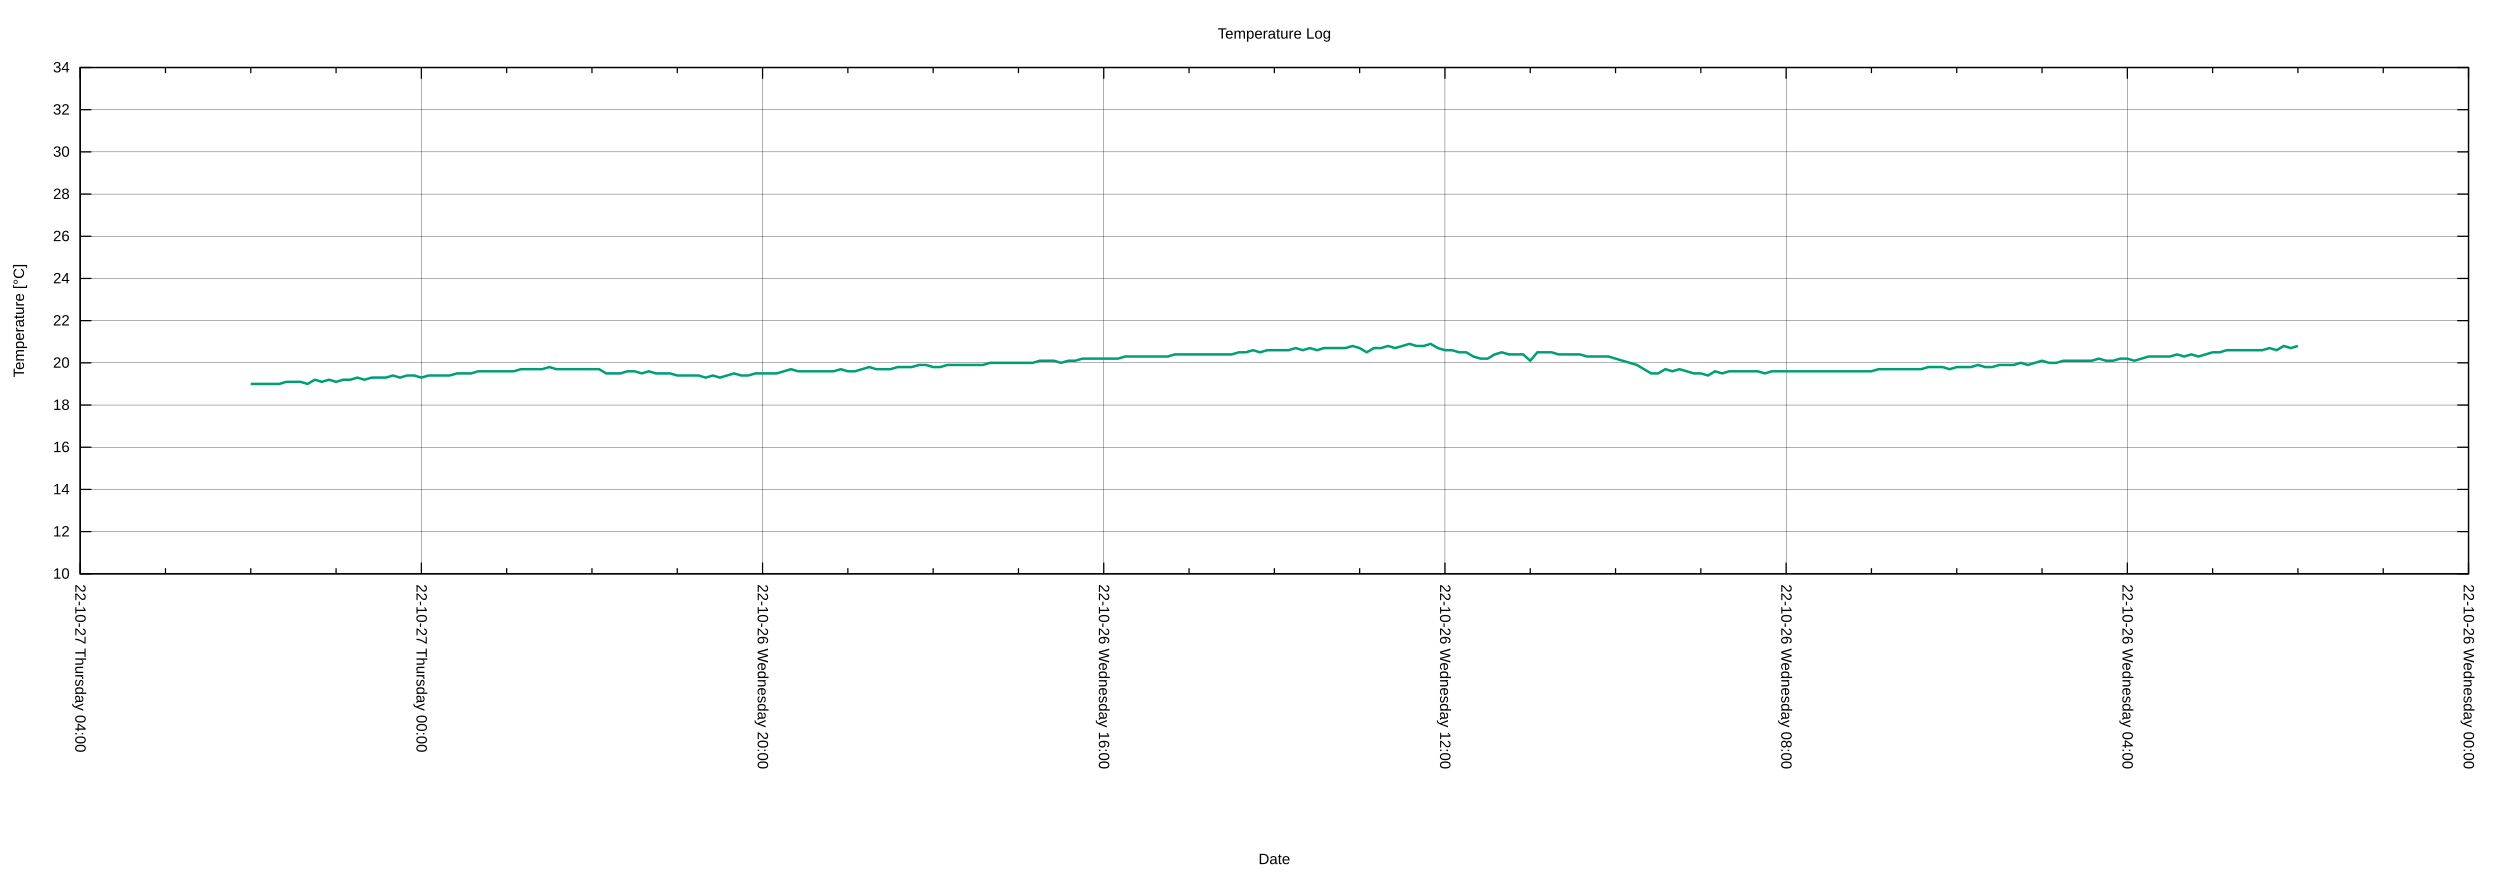
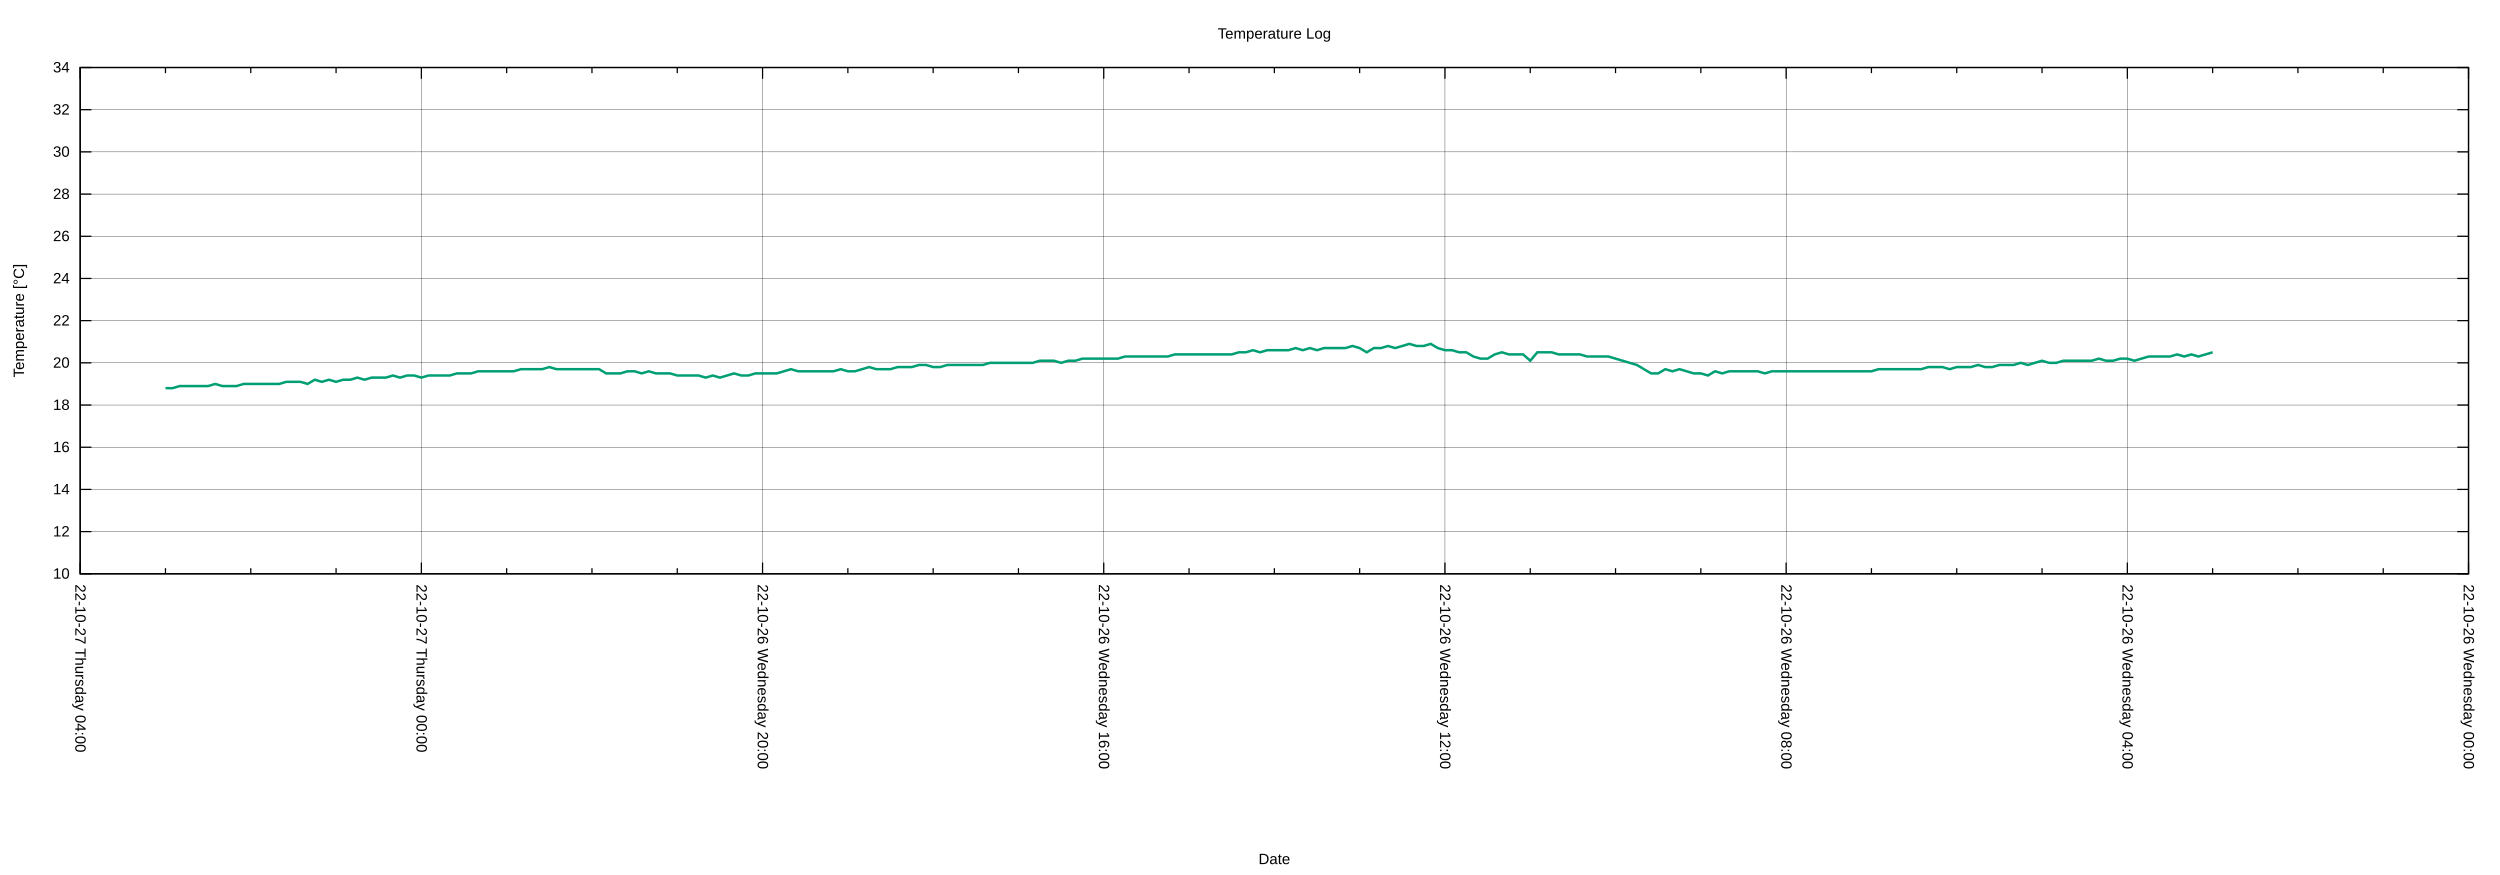
<svg xmlns="http://www.w3.org/2000/svg" xmlns:xlink="http://www.w3.org/1999/xlink" width="2000" height="700" viewBox="0 0 2000 700">
  <g id="gnuplot_canvas">
    <rect x="0" y="0" width="2000" height="700" fill="none" />
    <defs>
      <circle id="gpDot" r="0.5" stroke-width="0.5" stroke="currentColor" />
      <path id="gpPt0" stroke-width="0.222" stroke="currentColor" d="M-1,0 h2 M0,-1 v2" />
      <path id="gpPt1" stroke-width="0.222" stroke="currentColor" d="M-1,-1 L1,1 M1,-1 L-1,1" />
      <path id="gpPt2" stroke-width="0.222" stroke="currentColor" d="M-1,0 L1,0 M0,-1 L0,1 M-1,-1 L1,1 M-1,1 L1,-1" />
      <rect id="gpPt3" stroke-width="0.222" stroke="currentColor" x="-1" y="-1" width="2" height="2" />
      <rect id="gpPt4" stroke-width="0.222" stroke="currentColor" fill="currentColor" x="-1" y="-1" width="2" height="2" />
      <circle id="gpPt5" stroke-width="0.222" stroke="currentColor" cx="0" cy="0" r="1" />
      <use xlink:href="#gpPt5" id="gpPt6" fill="currentColor" stroke="none" />
      <path id="gpPt7" stroke-width="0.222" stroke="currentColor" d="M0,-1.33 L-1.33,0.67 L1.33,0.67 z" />
      <use xlink:href="#gpPt7" id="gpPt8" fill="currentColor" stroke="none" />
      <use xlink:href="#gpPt7" id="gpPt9" stroke="currentColor" transform="rotate(180)" />
      <use xlink:href="#gpPt9" id="gpPt10" fill="currentColor" stroke="none" />
      <use xlink:href="#gpPt3" id="gpPt11" stroke="currentColor" transform="rotate(45)" />
      <use xlink:href="#gpPt11" id="gpPt12" fill="currentColor" stroke="none" />
      <path id="gpPt13" stroke-width="0.222" stroke="currentColor" d="M0,1.330 L1.265,0.411 L0.782,-1.067 L-0.782,-1.076 L-1.265,0.411 z" />
      <use xlink:href="#gpPt13" id="gpPt14" fill="currentColor" stroke="none" />
      <filter id="textbox" filterUnits="objectBoundingBox" x="0" y="0" height="1" width="1">
        <feFlood flood-color="white" flood-opacity="1" result="bgnd" />
        <feComposite in="SourceGraphic" in2="bgnd" operator="atop" />
      </filter>
      <filter id="greybox" filterUnits="objectBoundingBox" x="0" y="0" height="1" width="1">
        <feFlood flood-color="lightgrey" flood-opacity="1" result="grey" />
        <feComposite in="SourceGraphic" in2="grey" operator="atop" />
      </filter>
    </defs>
    <g fill="none" color="white" stroke="currentColor" stroke-width="1.00" stroke-linecap="butt" stroke-linejoin="miter">
</g>
    <g fill="none" color="black" stroke="currentColor" stroke-width="1.00" stroke-linecap="butt" stroke-linejoin="miter">
</g>
    <g fill="none" color="black" stroke="black" stroke-width="0.25" stroke-linecap="butt" stroke-linejoin="miter">
</g>
    <g fill="none" color="black" stroke="currentColor" stroke-width="0.25" stroke-linecap="butt" stroke-linejoin="miter">
      <path stroke="black" class="gridline" d="M64.14,459.04 L1974.82,459.04  " />
    </g>
    <g fill="none" color="black" stroke="black" stroke-width="1.00" stroke-linecap="butt" stroke-linejoin="miter">
</g>
    <g fill="none" color="black" stroke="currentColor" stroke-width="1.00" stroke-linecap="butt" stroke-linejoin="miter">
      <path stroke="black" d="M64.14,459.04 L73.14,459.04 M1974.82,459.04 L1965.82,459.04  " />
      <g transform="translate(55.75,462.94)" stroke="none" fill="black" font-family="Arial" font-size="12.00" text-anchor="end">
        <text>
          <tspan font-family="Arial"> 10</tspan>
        </text>
      </g>
    </g>
    <g fill="none" color="black" stroke="currentColor" stroke-width="1.00" stroke-linecap="butt" stroke-linejoin="miter">
</g>
    <g fill="none" color="black" stroke="black" stroke-width="0.25" stroke-linecap="butt" stroke-linejoin="miter">
</g>
    <g fill="none" color="black" stroke="currentColor" stroke-width="0.25" stroke-linecap="butt" stroke-linejoin="miter">
      <path stroke="black" class="gridline" d="M64.14,425.29 L1974.82,425.29  " />
    </g>
    <g fill="none" color="black" stroke="black" stroke-width="1.00" stroke-linecap="butt" stroke-linejoin="miter">
</g>
    <g fill="none" color="black" stroke="currentColor" stroke-width="1.00" stroke-linecap="butt" stroke-linejoin="miter">
      <path stroke="black" d="M64.14,425.29 L73.14,425.29 M1974.82,425.29 L1965.82,425.29  " />
      <g transform="translate(55.75,429.19)" stroke="none" fill="black" font-family="Arial" font-size="12.00" text-anchor="end">
        <text>
          <tspan font-family="Arial"> 12</tspan>
        </text>
      </g>
    </g>
    <g fill="none" color="black" stroke="currentColor" stroke-width="1.00" stroke-linecap="butt" stroke-linejoin="miter">
</g>
    <g fill="none" color="black" stroke="black" stroke-width="0.25" stroke-linecap="butt" stroke-linejoin="miter">
</g>
    <g fill="none" color="black" stroke="currentColor" stroke-width="0.25" stroke-linecap="butt" stroke-linejoin="miter">
      <path stroke="black" class="gridline" d="M64.14,391.53 L1974.82,391.53  " />
    </g>
    <g fill="none" color="black" stroke="black" stroke-width="1.00" stroke-linecap="butt" stroke-linejoin="miter">
</g>
    <g fill="none" color="black" stroke="currentColor" stroke-width="1.00" stroke-linecap="butt" stroke-linejoin="miter">
      <path stroke="black" d="M64.14,391.53 L73.14,391.53 M1974.82,391.53 L1965.82,391.53  " />
      <g transform="translate(55.75,395.43)" stroke="none" fill="black" font-family="Arial" font-size="12.00" text-anchor="end">
        <text>
          <tspan font-family="Arial"> 14</tspan>
        </text>
      </g>
    </g>
    <g fill="none" color="black" stroke="currentColor" stroke-width="1.00" stroke-linecap="butt" stroke-linejoin="miter">
</g>
    <g fill="none" color="black" stroke="black" stroke-width="0.25" stroke-linecap="butt" stroke-linejoin="miter">
</g>
    <g fill="none" color="black" stroke="currentColor" stroke-width="0.25" stroke-linecap="butt" stroke-linejoin="miter">
      <path stroke="black" class="gridline" d="M64.14,357.78 L1974.82,357.78  " />
    </g>
    <g fill="none" color="black" stroke="black" stroke-width="1.00" stroke-linecap="butt" stroke-linejoin="miter">
</g>
    <g fill="none" color="black" stroke="currentColor" stroke-width="1.00" stroke-linecap="butt" stroke-linejoin="miter">
      <path stroke="black" d="M64.14,357.78 L73.14,357.78 M1974.82,357.78 L1965.82,357.78  " />
      <g transform="translate(55.75,361.68)" stroke="none" fill="black" font-family="Arial" font-size="12.00" text-anchor="end">
        <text>
          <tspan font-family="Arial"> 16</tspan>
        </text>
      </g>
    </g>
    <g fill="none" color="black" stroke="currentColor" stroke-width="1.00" stroke-linecap="butt" stroke-linejoin="miter">
</g>
    <g fill="none" color="black" stroke="black" stroke-width="0.25" stroke-linecap="butt" stroke-linejoin="miter">
</g>
    <g fill="none" color="black" stroke="currentColor" stroke-width="0.25" stroke-linecap="butt" stroke-linejoin="miter">
      <path stroke="black" class="gridline" d="M64.14,324.03 L1974.82,324.03  " />
    </g>
    <g fill="none" color="black" stroke="black" stroke-width="1.00" stroke-linecap="butt" stroke-linejoin="miter">
</g>
    <g fill="none" color="black" stroke="currentColor" stroke-width="1.00" stroke-linecap="butt" stroke-linejoin="miter">
      <path stroke="black" d="M64.14,324.03 L73.14,324.03 M1974.82,324.03 L1965.82,324.03  " />
      <g transform="translate(55.75,327.93)" stroke="none" fill="black" font-family="Arial" font-size="12.00" text-anchor="end">
        <text>
          <tspan font-family="Arial"> 18</tspan>
        </text>
      </g>
    </g>
    <g fill="none" color="black" stroke="currentColor" stroke-width="1.00" stroke-linecap="butt" stroke-linejoin="miter">
</g>
    <g fill="none" color="black" stroke="black" stroke-width="0.25" stroke-linecap="butt" stroke-linejoin="miter">
</g>
    <g fill="none" color="black" stroke="currentColor" stroke-width="0.25" stroke-linecap="butt" stroke-linejoin="miter">
      <path stroke="black" class="gridline" d="M64.14,290.28 L1974.82,290.28  " />
    </g>
    <g fill="none" color="black" stroke="black" stroke-width="1.00" stroke-linecap="butt" stroke-linejoin="miter">
</g>
    <g fill="none" color="black" stroke="currentColor" stroke-width="1.00" stroke-linecap="butt" stroke-linejoin="miter">
      <path stroke="black" d="M64.14,290.28 L73.14,290.28 M1974.82,290.28 L1965.82,290.28  " />
      <g transform="translate(55.75,294.18)" stroke="none" fill="black" font-family="Arial" font-size="12.00" text-anchor="end">
        <text>
          <tspan font-family="Arial"> 20</tspan>
        </text>
      </g>
    </g>
    <g fill="none" color="black" stroke="currentColor" stroke-width="1.00" stroke-linecap="butt" stroke-linejoin="miter">
</g>
    <g fill="none" color="black" stroke="black" stroke-width="0.25" stroke-linecap="butt" stroke-linejoin="miter">
</g>
    <g fill="none" color="black" stroke="currentColor" stroke-width="0.25" stroke-linecap="butt" stroke-linejoin="miter">
      <path stroke="black" class="gridline" d="M64.14,256.52 L1974.82,256.52  " />
    </g>
    <g fill="none" color="black" stroke="black" stroke-width="1.00" stroke-linecap="butt" stroke-linejoin="miter">
</g>
    <g fill="none" color="black" stroke="currentColor" stroke-width="1.00" stroke-linecap="butt" stroke-linejoin="miter">
      <path stroke="black" d="M64.14,256.52 L73.14,256.52 M1974.82,256.52 L1965.82,256.52  " />
      <g transform="translate(55.75,260.42)" stroke="none" fill="black" font-family="Arial" font-size="12.00" text-anchor="end">
        <text>
          <tspan font-family="Arial"> 22</tspan>
        </text>
      </g>
    </g>
    <g fill="none" color="black" stroke="currentColor" stroke-width="1.00" stroke-linecap="butt" stroke-linejoin="miter">
</g>
    <g fill="none" color="black" stroke="black" stroke-width="0.25" stroke-linecap="butt" stroke-linejoin="miter">
</g>
    <g fill="none" color="black" stroke="currentColor" stroke-width="0.25" stroke-linecap="butt" stroke-linejoin="miter">
      <path stroke="black" class="gridline" d="M64.14,222.77 L1974.82,222.77  " />
    </g>
    <g fill="none" color="black" stroke="black" stroke-width="1.00" stroke-linecap="butt" stroke-linejoin="miter">
</g>
    <g fill="none" color="black" stroke="currentColor" stroke-width="1.00" stroke-linecap="butt" stroke-linejoin="miter">
      <path stroke="black" d="M64.14,222.77 L73.14,222.77 M1974.82,222.77 L1965.82,222.77  " />
      <g transform="translate(55.75,226.67)" stroke="none" fill="black" font-family="Arial" font-size="12.00" text-anchor="end">
        <text>
          <tspan font-family="Arial"> 24</tspan>
        </text>
      </g>
    </g>
    <g fill="none" color="black" stroke="currentColor" stroke-width="1.00" stroke-linecap="butt" stroke-linejoin="miter">
</g>
    <g fill="none" color="black" stroke="black" stroke-width="0.25" stroke-linecap="butt" stroke-linejoin="miter">
</g>
    <g fill="none" color="black" stroke="currentColor" stroke-width="0.25" stroke-linecap="butt" stroke-linejoin="miter">
      <path stroke="black" class="gridline" d="M64.14,189.02 L1974.82,189.02  " />
    </g>
    <g fill="none" color="black" stroke="black" stroke-width="1.00" stroke-linecap="butt" stroke-linejoin="miter">
</g>
    <g fill="none" color="black" stroke="currentColor" stroke-width="1.00" stroke-linecap="butt" stroke-linejoin="miter">
      <path stroke="black" d="M64.14,189.02 L73.14,189.02 M1974.82,189.02 L1965.82,189.02  " />
      <g transform="translate(55.75,192.92)" stroke="none" fill="black" font-family="Arial" font-size="12.00" text-anchor="end">
        <text>
          <tspan font-family="Arial"> 26</tspan>
        </text>
      </g>
    </g>
    <g fill="none" color="black" stroke="currentColor" stroke-width="1.00" stroke-linecap="butt" stroke-linejoin="miter">
</g>
    <g fill="none" color="black" stroke="black" stroke-width="0.25" stroke-linecap="butt" stroke-linejoin="miter">
</g>
    <g fill="none" color="black" stroke="currentColor" stroke-width="0.25" stroke-linecap="butt" stroke-linejoin="miter">
      <path stroke="black" class="gridline" d="M64.14,155.27 L1974.82,155.27  " />
    </g>
    <g fill="none" color="black" stroke="black" stroke-width="1.00" stroke-linecap="butt" stroke-linejoin="miter">
</g>
    <g fill="none" color="black" stroke="currentColor" stroke-width="1.00" stroke-linecap="butt" stroke-linejoin="miter">
      <path stroke="black" d="M64.14,155.27 L73.14,155.27 M1974.82,155.27 L1965.82,155.27  " />
      <g transform="translate(55.75,159.17)" stroke="none" fill="black" font-family="Arial" font-size="12.00" text-anchor="end">
        <text>
          <tspan font-family="Arial"> 28</tspan>
        </text>
      </g>
    </g>
    <g fill="none" color="black" stroke="currentColor" stroke-width="1.00" stroke-linecap="butt" stroke-linejoin="miter">
</g>
    <g fill="none" color="black" stroke="black" stroke-width="0.25" stroke-linecap="butt" stroke-linejoin="miter">
</g>
    <g fill="none" color="black" stroke="currentColor" stroke-width="0.25" stroke-linecap="butt" stroke-linejoin="miter">
      <path stroke="black" class="gridline" d="M64.14,121.51 L1974.82,121.51  " />
    </g>
    <g fill="none" color="black" stroke="black" stroke-width="1.00" stroke-linecap="butt" stroke-linejoin="miter">
</g>
    <g fill="none" color="black" stroke="currentColor" stroke-width="1.00" stroke-linecap="butt" stroke-linejoin="miter">
      <path stroke="black" d="M64.14,121.51 L73.14,121.51 M1974.82,121.51 L1965.82,121.51  " />
      <g transform="translate(55.75,125.41)" stroke="none" fill="black" font-family="Arial" font-size="12.00" text-anchor="end">
        <text>
          <tspan font-family="Arial"> 30</tspan>
        </text>
      </g>
    </g>
    <g fill="none" color="black" stroke="currentColor" stroke-width="1.00" stroke-linecap="butt" stroke-linejoin="miter">
</g>
    <g fill="none" color="black" stroke="black" stroke-width="0.25" stroke-linecap="butt" stroke-linejoin="miter">
</g>
    <g fill="none" color="black" stroke="currentColor" stroke-width="0.25" stroke-linecap="butt" stroke-linejoin="miter">
      <path stroke="black" class="gridline" d="M64.14,87.76 L1974.82,87.76  " />
    </g>
    <g fill="none" color="black" stroke="black" stroke-width="1.00" stroke-linecap="butt" stroke-linejoin="miter">
</g>
    <g fill="none" color="black" stroke="currentColor" stroke-width="1.00" stroke-linecap="butt" stroke-linejoin="miter">
      <path stroke="black" d="M64.14,87.76 L73.14,87.76 M1974.82,87.76 L1965.82,87.76  " />
      <g transform="translate(55.75,91.66)" stroke="none" fill="black" font-family="Arial" font-size="12.00" text-anchor="end">
        <text>
          <tspan font-family="Arial"> 32</tspan>
        </text>
      </g>
    </g>
    <g fill="none" color="black" stroke="currentColor" stroke-width="1.00" stroke-linecap="butt" stroke-linejoin="miter">
</g>
    <g fill="none" color="black" stroke="black" stroke-width="0.25" stroke-linecap="butt" stroke-linejoin="miter">
</g>
    <g fill="none" color="black" stroke="currentColor" stroke-width="0.25" stroke-linecap="butt" stroke-linejoin="miter">
      <path stroke="black" class="gridline" d="M64.14,54.01 L1974.82,54.01  " />
    </g>
    <g fill="none" color="black" stroke="black" stroke-width="1.00" stroke-linecap="butt" stroke-linejoin="miter">
</g>
    <g fill="none" color="black" stroke="currentColor" stroke-width="1.00" stroke-linecap="butt" stroke-linejoin="miter">
      <path stroke="black" d="M64.14,54.01 L73.14,54.01 M1974.82,54.01 L1965.82,54.01  " />
      <g transform="translate(55.75,57.91)" stroke="none" fill="black" font-family="Arial" font-size="12.00" text-anchor="end">
        <text>
          <tspan font-family="Arial"> 34</tspan>
        </text>
      </g>
    </g>
    <g fill="none" color="black" stroke="currentColor" stroke-width="1.00" stroke-linecap="butt" stroke-linejoin="miter">
</g>
    <g fill="none" color="black" stroke="black" stroke-width="0.25" stroke-linecap="butt" stroke-linejoin="miter">
</g>
    <g fill="none" color="black" stroke="currentColor" stroke-width="0.25" stroke-linecap="butt" stroke-linejoin="miter">
      <path stroke="black" class="gridline" d="M1974.82,459.04 L1974.82,54.01  " />
    </g>
    <g fill="none" color="black" stroke="black" stroke-width="1.00" stroke-linecap="butt" stroke-linejoin="miter">
</g>
    <g fill="none" color="black" stroke="currentColor" stroke-width="1.00" stroke-linecap="butt" stroke-linejoin="miter">
      <path stroke="black" d="M1974.82,459.04 L1974.82,450.04 M1974.82,54.01 L1974.82,63.01  " />
      <g transform="translate(1970.92,467.43) rotate(90)" stroke="none" fill="black" font-family="Arial" font-size="12.00" text-anchor="start">
        <text>
          <tspan font-family="Arial">22-10-26 Wednesday 00:00</tspan>
        </text>
      </g>
    </g>
    <g fill="none" color="black" stroke="currentColor" stroke-width="1.00" stroke-linecap="butt" stroke-linejoin="miter">
      <path stroke="black" d="M1906.58,459.04 L1906.58,454.54 M1906.58,54.01 L1906.58,58.51 M1838.34,459.04 L1838.34,454.54 M1838.34,54.01 L1838.34,58.51   M1770.10,459.04 L1770.10,454.54 M1770.10,54.01 L1770.10,58.51  " />
    </g>
    <g fill="none" color="black" stroke="black" stroke-width="0.25" stroke-linecap="butt" stroke-linejoin="miter">
</g>
    <g fill="none" color="black" stroke="currentColor" stroke-width="0.25" stroke-linecap="butt" stroke-linejoin="miter">
      <path stroke="black" class="gridline" d="M1701.87,459.04 L1701.87,54.01  " />
    </g>
    <g fill="none" color="black" stroke="black" stroke-width="1.00" stroke-linecap="butt" stroke-linejoin="miter">
</g>
    <g fill="none" color="black" stroke="currentColor" stroke-width="1.00" stroke-linecap="butt" stroke-linejoin="miter">
      <path stroke="black" d="M1701.87,459.04 L1701.87,450.04 M1701.87,54.01 L1701.87,63.01  " />
      <g transform="translate(1697.97,467.43) rotate(90)" stroke="none" fill="black" font-family="Arial" font-size="12.00" text-anchor="start">
        <text>
          <tspan font-family="Arial">22-10-26 Wednesday 04:00</tspan>
        </text>
      </g>
    </g>
    <g fill="none" color="black" stroke="currentColor" stroke-width="1.00" stroke-linecap="butt" stroke-linejoin="miter">
      <path stroke="black" d="M1633.63,459.04 L1633.63,454.54 M1633.63,54.01 L1633.63,58.51 M1565.39,459.04 L1565.39,454.54 M1565.39,54.01 L1565.39,58.51   M1497.15,459.04 L1497.15,454.54 M1497.15,54.01 L1497.15,58.51  " />
    </g>
    <g fill="none" color="black" stroke="black" stroke-width="0.25" stroke-linecap="butt" stroke-linejoin="miter">
</g>
    <g fill="none" color="black" stroke="currentColor" stroke-width="0.25" stroke-linecap="butt" stroke-linejoin="miter">
      <path stroke="black" class="gridline" d="M1428.91,459.04 L1428.91,54.01  " />
    </g>
    <g fill="none" color="black" stroke="black" stroke-width="1.00" stroke-linecap="butt" stroke-linejoin="miter">
</g>
    <g fill="none" color="black" stroke="currentColor" stroke-width="1.00" stroke-linecap="butt" stroke-linejoin="miter">
      <path stroke="black" d="M1428.91,459.04 L1428.91,450.04 M1428.91,54.01 L1428.91,63.01  " />
      <g transform="translate(1425.01,467.43) rotate(90)" stroke="none" fill="black" font-family="Arial" font-size="12.00" text-anchor="start">
        <text>
          <tspan font-family="Arial">22-10-26 Wednesday 08:00</tspan>
        </text>
      </g>
    </g>
    <g fill="none" color="black" stroke="currentColor" stroke-width="1.00" stroke-linecap="butt" stroke-linejoin="miter">
      <path stroke="black" d="M1360.67,459.04 L1360.67,454.54 M1360.67,54.01 L1360.67,58.51 M1292.43,459.04 L1292.43,454.54 M1292.43,54.01 L1292.43,58.51   M1224.20,459.04 L1224.20,454.54 M1224.20,54.01 L1224.20,58.51  " />
    </g>
    <g fill="none" color="black" stroke="black" stroke-width="0.25" stroke-linecap="butt" stroke-linejoin="miter">
</g>
    <g fill="none" color="black" stroke="currentColor" stroke-width="0.25" stroke-linecap="butt" stroke-linejoin="miter">
      <path stroke="black" class="gridline" d="M1155.96,459.04 L1155.96,54.01  " />
    </g>
    <g fill="none" color="black" stroke="black" stroke-width="1.00" stroke-linecap="butt" stroke-linejoin="miter">
</g>
    <g fill="none" color="black" stroke="currentColor" stroke-width="1.00" stroke-linecap="butt" stroke-linejoin="miter">
      <path stroke="black" d="M1155.96,459.04 L1155.96,450.04 M1155.96,54.01 L1155.96,63.01  " />
      <g transform="translate(1152.06,467.43) rotate(90)" stroke="none" fill="black" font-family="Arial" font-size="12.00" text-anchor="start">
        <text>
          <tspan font-family="Arial">22-10-26 Wednesday 12:00</tspan>
        </text>
      </g>
    </g>
    <g fill="none" color="black" stroke="currentColor" stroke-width="1.00" stroke-linecap="butt" stroke-linejoin="miter">
      <path stroke="black" d="M1087.72,459.04 L1087.72,454.54 M1087.72,54.01 L1087.72,58.51 M1019.48,459.04 L1019.48,454.54 M1019.48,54.01 L1019.48,58.51   M951.24,459.04 L951.24,454.54 M951.24,54.01 L951.24,58.51  " />
    </g>
    <g fill="none" color="black" stroke="black" stroke-width="0.25" stroke-linecap="butt" stroke-linejoin="miter">
</g>
    <g fill="none" color="black" stroke="currentColor" stroke-width="0.25" stroke-linecap="butt" stroke-linejoin="miter">
      <path stroke="black" class="gridline" d="M883.00,459.04 L883.00,54.01  " />
    </g>
    <g fill="none" color="black" stroke="black" stroke-width="1.00" stroke-linecap="butt" stroke-linejoin="miter">
</g>
    <g fill="none" color="black" stroke="currentColor" stroke-width="1.00" stroke-linecap="butt" stroke-linejoin="miter">
      <path stroke="black" d="M883.00,459.04 L883.00,450.04 M883.00,54.01 L883.00,63.01  " />
      <g transform="translate(879.10,467.43) rotate(90)" stroke="none" fill="black" font-family="Arial" font-size="12.00" text-anchor="start">
        <text>
          <tspan font-family="Arial">22-10-26 Wednesday 16:00</tspan>
        </text>
      </g>
    </g>
    <g fill="none" color="black" stroke="currentColor" stroke-width="1.00" stroke-linecap="butt" stroke-linejoin="miter">
      <path stroke="black" d="M814.76,459.04 L814.76,454.54 M814.76,54.01 L814.76,58.51 M746.53,459.04 L746.53,454.54 M746.53,54.01 L746.53,58.51   M678.29,459.04 L678.29,454.54 M678.29,54.01 L678.29,58.51  " />
    </g>
    <g fill="none" color="black" stroke="black" stroke-width="0.25" stroke-linecap="butt" stroke-linejoin="miter">
</g>
    <g fill="none" color="black" stroke="currentColor" stroke-width="0.25" stroke-linecap="butt" stroke-linejoin="miter">
      <path stroke="black" class="gridline" d="M610.05,459.04 L610.05,54.01  " />
    </g>
    <g fill="none" color="black" stroke="black" stroke-width="1.00" stroke-linecap="butt" stroke-linejoin="miter">
</g>
    <g fill="none" color="black" stroke="currentColor" stroke-width="1.00" stroke-linecap="butt" stroke-linejoin="miter">
      <path stroke="black" d="M610.05,459.04 L610.05,450.04 M610.05,54.01 L610.05,63.01  " />
      <g transform="translate(606.15,467.43) rotate(90)" stroke="none" fill="black" font-family="Arial" font-size="12.00" text-anchor="start">
        <text>
          <tspan font-family="Arial">22-10-26 Wednesday 20:00</tspan>
        </text>
      </g>
    </g>
    <g fill="none" color="black" stroke="currentColor" stroke-width="1.00" stroke-linecap="butt" stroke-linejoin="miter">
      <path stroke="black" d="M541.81,459.04 L541.81,454.54 M541.81,54.01 L541.81,58.51 M473.57,459.04 L473.57,454.54 M473.57,54.01 L473.57,58.51   M405.33,459.04 L405.33,454.54 M405.33,54.01 L405.33,58.51  " />
    </g>
    <g fill="none" color="black" stroke="black" stroke-width="0.25" stroke-linecap="butt" stroke-linejoin="miter">
</g>
    <g fill="none" color="black" stroke="currentColor" stroke-width="0.25" stroke-linecap="butt" stroke-linejoin="miter">
      <path stroke="black" class="gridline" d="M337.09,459.04 L337.09,54.01  " />
    </g>
    <g fill="none" color="black" stroke="black" stroke-width="1.00" stroke-linecap="butt" stroke-linejoin="miter">
</g>
    <g fill="none" color="black" stroke="currentColor" stroke-width="1.00" stroke-linecap="butt" stroke-linejoin="miter">
      <path stroke="black" d="M337.09,459.04 L337.09,450.04 M337.09,54.01 L337.09,63.01  " />
      <g transform="translate(333.19,467.43) rotate(90)" stroke="none" fill="black" font-family="Arial" font-size="12.00" text-anchor="start">
        <text>
          <tspan font-family="Arial">22-10-27 Thursday 00:00</tspan>
        </text>
      </g>
    </g>
    <g fill="none" color="black" stroke="currentColor" stroke-width="1.00" stroke-linecap="butt" stroke-linejoin="miter">
      <path stroke="black" d="M268.86,459.04 L268.86,454.54 M268.86,54.01 L268.86,58.51 M200.62,459.04 L200.62,454.54 M200.62,54.01 L200.62,58.51   M132.38,459.04 L132.38,454.54 M132.38,54.01 L132.38,58.51  " />
    </g>
    <g fill="none" color="black" stroke="black" stroke-width="0.25" stroke-linecap="butt" stroke-linejoin="miter">
</g>
    <g fill="none" color="black" stroke="currentColor" stroke-width="0.25" stroke-linecap="butt" stroke-linejoin="miter">
      <path stroke="black" class="gridline" d="M64.14,459.04 L64.14,54.01  " />
    </g>
    <g fill="none" color="black" stroke="black" stroke-width="1.00" stroke-linecap="butt" stroke-linejoin="miter">
</g>
    <g fill="none" color="black" stroke="currentColor" stroke-width="1.00" stroke-linecap="butt" stroke-linejoin="miter">
      <path stroke="black" d="M64.14,459.04 L64.14,450.04 M64.14,54.01 L64.14,63.01  " />
      <g transform="translate(60.24,467.43) rotate(90)" stroke="none" fill="black" font-family="Arial" font-size="12.00" text-anchor="start">
        <text>
          <tspan font-family="Arial">22-10-27 Thursday 04:00</tspan>
        </text>
      </g>
    </g>
    <g fill="none" color="black" stroke="currentColor" stroke-width="1.00" stroke-linecap="butt" stroke-linejoin="miter">
</g>
    <g fill="none" color="black" stroke="currentColor" stroke-width="1.00" stroke-linecap="butt" stroke-linejoin="miter">
      <path stroke="black" d="M64.14,54.01 L64.14,459.04 L1974.82,459.04 L1974.82,54.01 L64.14,54.01 Z  " />
    </g>
    <g fill="none" color="black" stroke="currentColor" stroke-width="1.00" stroke-linecap="butt" stroke-linejoin="miter">
      <g transform="translate(19.18,256.53) rotate(270)" stroke="none" fill="black" font-family="Arial" font-size="12.00" text-anchor="middle">
        <text>
          <tspan font-family="Arial">Temperature [°C]</tspan>
        </text>
      </g>
    </g>
    <g fill="none" color="black" stroke="currentColor" stroke-width="1.00" stroke-linecap="butt" stroke-linejoin="miter">
      <g transform="translate(1019.48,691.30)" stroke="none" fill="black" font-family="Arial" font-size="12.00" text-anchor="middle">
        <text>
          <tspan font-family="Arial">Date</tspan>
        </text>
      </g>
    </g>
    <g fill="none" color="black" stroke="currentColor" stroke-width="1.00" stroke-linecap="butt" stroke-linejoin="miter">
</g>
    <g id="gnuplot_plot_1">
      <g fill="none" color="white" stroke="currentColor" stroke-width="2.00" stroke-linecap="butt" stroke-linejoin="miter">
</g>
      <g fill="none" color="black" stroke="currentColor" stroke-width="2.00" stroke-linecap="butt" stroke-linejoin="miter">
-         <path stroke="rgb(  0, 158, 115)" d="M200.62,307.15 L206.30,307.15 L211.99,307.15 L217.68,307.15 L223.36,307.15 L229.05,305.47 L234.74,305.47 L240.42,305.47   L246.11,307.15 L251.80,303.78 L257.48,305.47 L263.17,303.78 L268.86,305.47 L274.54,303.78 L280.23,303.78 L285.92,302.09   L291.60,303.78 L297.29,302.09 L302.98,302.09 L308.66,302.09 L314.35,300.40 L320.03,302.09 L325.72,300.40 L331.41,300.40   L337.09,302.09 L342.78,300.40 L348.47,300.40 L354.15,300.40 L359.84,300.40 L365.53,298.72 L371.21,298.72 L376.90,298.72   L382.59,297.03 L388.27,297.03 L393.96,297.03 L399.65,297.03 L405.33,297.03 L411.02,297.03 L416.71,295.34 L422.39,295.34   L428.08,295.34 L433.77,295.34 L439.45,293.65 L445.14,295.34 L450.83,295.34 L456.51,295.34 L462.20,295.34 L467.88,295.34   L473.57,295.34 L479.26,295.34 L484.94,298.72 L490.63,298.72 L496.32,298.72 L502.00,297.03 L507.69,297.03 L513.38,298.72   L519.06,297.03 L524.75,298.72 L530.44,298.72 L536.12,298.72 L541.81,300.40 L547.50,300.40 L553.18,300.40 L558.87,300.40   L564.56,302.09 L570.24,300.40 L575.93,302.09 L581.62,300.40 L587.30,298.72 L592.99,300.40 L598.68,300.40 L604.36,298.72   L610.05,298.72 L615.74,298.72 L621.42,298.72 L627.11,297.03 L632.79,295.34 L638.48,297.03 L644.17,297.03 L649.85,297.03   L655.54,297.03 L661.23,297.03 L666.91,297.03 L672.60,295.34 L678.29,297.03 L683.97,297.03 L689.66,295.34 L695.35,293.65   L701.03,295.34 L706.72,295.34 L712.41,295.34 L718.09,293.65 L723.78,293.65 L729.47,293.65 L735.15,291.97 L740.84,291.97   L746.53,293.65 L752.21,293.65 L757.90,291.97 L763.59,291.97 L769.27,291.97 L774.96,291.97 L780.65,291.97 L786.33,291.97   L792.02,290.28 L797.70,290.28 L803.39,290.28 L809.08,290.28 L814.76,290.28 L820.45,290.28 L826.14,290.28 L831.82,288.59   L837.51,288.59 L843.20,288.59 L848.88,290.28 L854.57,288.59 L860.26,288.59 L865.94,286.90 L871.63,286.90 L877.32,286.90   L883.00,286.90 L888.69,286.90 L894.38,286.90 L900.06,285.21 L905.75,285.21 L911.44,285.21 L917.12,285.21 L922.81,285.21   L928.50,285.21 L934.18,285.21 L939.87,283.53 L945.55,283.53 L951.24,283.53 L956.93,283.53 L962.61,283.53 L968.30,283.53   L973.99,283.53 L979.67,283.53 L985.36,283.53 L991.05,281.84 L996.73,281.84 L1002.42,280.15 L1008.11,281.84 L1013.79,280.15   L1019.48,280.15 L1025.17,280.15 L1030.85,280.15 L1036.54,278.46 L1042.23,280.15 L1047.91,278.46 L1053.60,280.15 L1059.29,278.46   L1064.97,278.46 L1070.66,278.46 L1076.35,278.46 L1082.03,276.78 L1087.72,278.46 L1093.41,281.84 L1099.09,278.46 L1104.78,278.46   L1110.46,276.78 L1116.15,278.46 L1121.84,276.78 L1127.52,275.09 L1133.21,276.78 L1138.90,276.78 L1144.58,275.09 L1150.27,278.46   L1155.96,280.15 L1161.64,280.15 L1167.33,281.84 L1173.02,281.84 L1178.70,285.21 L1184.39,286.90 L1190.08,286.90 L1195.76,283.53   L1201.45,281.84 L1207.14,283.53 L1212.82,283.53 L1218.51,283.53 L1224.20,288.59 L1229.88,281.84 L1235.57,281.84 L1241.26,281.84   L1246.94,283.53 L1252.63,283.53 L1258.32,283.53 L1264.00,283.53 L1269.69,285.21 L1275.37,285.21 L1281.06,285.21 L1286.75,285.21   L1292.43,286.90 L1298.12,288.59 L1303.81,290.28 L1309.49,291.97 L1315.18,295.34 L1320.87,298.72 L1326.55,298.72 L1332.24,295.34   L1337.93,297.03 L1343.61,295.34 L1349.30,297.03 L1354.99,298.72 L1360.67,298.72 L1366.36,300.40 L1372.05,297.03 L1377.73,298.72   L1383.42,297.03 L1389.11,297.03 L1394.79,297.03 L1400.48,297.03 L1406.17,297.03 L1411.85,298.72 L1417.54,297.03 L1423.22,297.03   L1428.91,297.03 L1434.60,297.03 L1440.28,297.03 L1445.97,297.03 L1451.66,297.03 L1457.34,297.03 L1463.03,297.03 L1468.72,297.03   L1474.40,297.03 L1480.09,297.03 L1485.78,297.03 L1491.46,297.03 L1497.15,297.03 L1502.84,295.34 L1508.52,295.34 L1514.21,295.34   L1519.90,295.34 L1525.58,295.34 L1531.27,295.34 L1536.96,295.34 L1542.64,293.65 L1548.33,293.65 L1554.02,293.65 L1559.70,295.34   L1565.39,293.65 L1571.08,293.65 L1576.76,293.65 L1582.45,291.97 L1588.13,293.65 L1593.82,293.65 L1599.51,291.97 L1605.19,291.97   L1610.88,291.97 L1616.57,290.28 L1622.25,291.97 L1627.94,290.28 L1633.63,288.59 L1639.31,290.28 L1645.00,290.28 L1650.69,288.59   L1656.37,288.59 L1662.06,288.59 L1667.75,288.59 L1673.43,288.59 L1679.12,286.90 L1684.81,288.59 L1690.49,288.59 L1696.18,286.90   L1701.87,286.90 L1707.55,288.59 L1713.24,286.90 L1718.93,285.21 L1724.61,285.21 L1730.30,285.21 L1735.99,285.21 L1741.67,283.53   L1747.36,285.21 L1753.04,283.53 L1758.73,285.21 L1764.42,283.53 L1770.10,281.84 L1775.79,281.84 L1781.48,280.15 L1787.16,280.15   L1792.85,280.15 L1798.54,280.15 L1804.22,280.15 L1809.91,280.15 L1815.60,278.46 L1821.28,280.15 L1826.97,276.78 L1832.66,278.46   L1838.34,276.78  " />
+         <path stroke="rgb(  0, 158, 115)" d="M132.38,310.53 L138.07,310.53 L143.75,308.84 L149.44,308.84 L155.12,308.84 L160.81,308.84 L166.50,308.84 L172.18,307.15   L177.87,308.84 L183.56,308.84 L189.24,308.84 L194.93,307.15 L200.62,307.15 L206.30,307.15 L211.99,307.15 L217.68,307.15   L223.36,307.15 L229.05,305.47 L234.74,305.47 L240.42,305.47 L246.11,307.15 L251.80,303.78 L257.48,305.47 L263.17,303.78   L268.86,305.47 L274.54,303.78 L280.23,303.78 L285.92,302.09 L291.60,303.78 L297.29,302.09 L302.98,302.09 L308.66,302.09   L314.35,300.40 L320.03,302.09 L325.72,300.40 L331.41,300.40 L337.09,302.09 L342.78,300.40 L348.47,300.40 L354.15,300.40   L359.84,300.40 L365.53,298.72 L371.21,298.72 L376.90,298.72 L382.59,297.03 L388.27,297.03 L393.96,297.03 L399.65,297.03   L405.33,297.03 L411.02,297.03 L416.71,295.34 L422.39,295.34 L428.08,295.34 L433.77,295.34 L439.45,293.65 L445.14,295.34   L450.83,295.34 L456.51,295.34 L462.20,295.34 L467.88,295.34 L473.57,295.34 L479.26,295.34 L484.94,298.72 L490.63,298.72   L496.32,298.72 L502.00,297.03 L507.69,297.03 L513.38,298.72 L519.06,297.03 L524.75,298.72 L530.44,298.72 L536.12,298.72   L541.81,300.40 L547.50,300.40 L553.18,300.40 L558.87,300.40 L564.56,302.09 L570.24,300.40 L575.93,302.09 L581.62,300.40   L587.30,298.72 L592.99,300.40 L598.68,300.40 L604.36,298.72 L610.05,298.72 L615.74,298.72 L621.42,298.72 L627.11,297.03   L632.79,295.34 L638.48,297.03 L644.17,297.03 L649.85,297.03 L655.54,297.03 L661.23,297.03 L666.91,297.03 L672.60,295.34   L678.29,297.03 L683.97,297.03 L689.66,295.34 L695.35,293.65 L701.03,295.34 L706.72,295.34 L712.41,295.34 L718.09,293.65   L723.78,293.65 L729.47,293.65 L735.15,291.97 L740.84,291.97 L746.53,293.65 L752.21,293.65 L757.90,291.97 L763.59,291.97   L769.27,291.97 L774.96,291.97 L780.65,291.97 L786.33,291.97 L792.02,290.28 L797.70,290.28 L803.39,290.28 L809.08,290.28   L814.76,290.28 L820.45,290.28 L826.14,290.28 L831.82,288.59 L837.51,288.59 L843.20,288.59 L848.88,290.28 L854.57,288.59   L860.26,288.59 L865.94,286.90 L871.63,286.90 L877.32,286.90 L883.00,286.90 L888.69,286.90 L894.38,286.90 L900.06,285.21   L905.75,285.21 L911.44,285.21 L917.12,285.21 L922.81,285.21 L928.50,285.21 L934.18,285.21 L939.87,283.53 L945.55,283.53   L951.24,283.53 L956.93,283.53 L962.61,283.53 L968.30,283.53 L973.99,283.53 L979.67,283.53 L985.36,283.53 L991.05,281.84   L996.73,281.84 L1002.42,280.15 L1008.11,281.84 L1013.79,280.15 L1019.48,280.15 L1025.17,280.15 L1030.85,280.15 L1036.54,278.46   L1042.23,280.15 L1047.91,278.46 L1053.60,280.15 L1059.29,278.46 L1064.97,278.46 L1070.66,278.46 L1076.35,278.46 L1082.03,276.78   L1087.72,278.46 L1093.41,281.84 L1099.09,278.46 L1104.78,278.46 L1110.46,276.78 L1116.15,278.46 L1121.84,276.78 L1127.52,275.09   L1133.21,276.78 L1138.90,276.78 L1144.58,275.09 L1150.27,278.46 L1155.96,280.15 L1161.64,280.15 L1167.33,281.84 L1173.02,281.84   L1178.70,285.21 L1184.39,286.90 L1190.08,286.90 L1195.76,283.53 L1201.45,281.84 L1207.14,283.53 L1212.82,283.53 L1218.51,283.53   L1224.20,288.59 L1229.88,281.84 L1235.57,281.84 L1241.26,281.84 L1246.94,283.53 L1252.63,283.53 L1258.32,283.53 L1264.00,283.53   L1269.69,285.21 L1275.37,285.21 L1281.06,285.21 L1286.75,285.21 L1292.43,286.90 L1298.12,288.59 L1303.81,290.28 L1309.49,291.97   L1315.18,295.34 L1320.87,298.72 L1326.55,298.72 L1332.24,295.34 L1337.93,297.03 L1343.61,295.34 L1349.30,297.03 L1354.99,298.72   L1360.67,298.72 L1366.36,300.40 L1372.05,297.03 L1377.73,298.72 L1383.42,297.03 L1389.11,297.03 L1394.79,297.03 L1400.48,297.03   L1406.17,297.03 L1411.85,298.72 L1417.54,297.03 L1423.22,297.03 L1428.91,297.03 L1434.60,297.03 L1440.28,297.03 L1445.97,297.03   L1451.66,297.03 L1457.34,297.03 L1463.03,297.03 L1468.72,297.03 L1474.40,297.03 L1480.09,297.03 L1485.78,297.03 L1491.46,297.03   L1497.15,297.03 L1502.84,295.34 L1508.52,295.34 L1514.21,295.34 L1519.90,295.34 L1525.58,295.34 L1531.27,295.34 L1536.96,295.34   L1542.64,293.65 L1548.33,293.65 L1554.02,293.65 L1559.70,295.34 L1565.39,293.65 L1571.08,293.65 L1576.76,293.65 L1582.45,291.97   L1588.13,293.65 L1593.82,293.65 L1599.51,291.97 L1605.19,291.97 L1610.88,291.97 L1616.57,290.28 L1622.25,291.97 L1627.94,290.28   L1633.63,288.59 L1639.31,290.28 L1645.00,290.28 L1650.69,288.59 L1656.37,288.59 L1662.06,288.59 L1667.75,288.59 L1673.43,288.59   L1679.12,286.90 L1684.81,288.59 L1690.49,288.59 L1696.18,286.90 L1701.87,286.90 L1707.55,288.59 L1713.24,286.90 L1718.93,285.21   L1724.61,285.21 L1730.30,285.21 L1735.99,285.21 L1741.67,283.53 L1747.36,285.21 L1753.04,283.53 L1758.73,285.21 L1764.42,283.53   L1770.10,281.84  " />
      </g>
    </g>
    <g fill="none" color="black" stroke="currentColor" stroke-width="2.00" stroke-linecap="butt" stroke-linejoin="miter">
</g>
    <g fill="none" color="black" stroke="black" stroke-width="1.00" stroke-linecap="butt" stroke-linejoin="miter">
</g>
    <g fill="none" color="black" stroke="currentColor" stroke-width="1.00" stroke-linecap="butt" stroke-linejoin="miter">
      <path stroke="black" d="M64.14,54.01 L64.14,459.04 L1974.82,459.04 L1974.82,54.01 L64.14,54.01 Z  " />
    </g>
    <g fill="none" color="black" stroke="currentColor" stroke-width="1.00" stroke-linecap="butt" stroke-linejoin="miter">
      <g transform="translate(1019.48,30.91)" stroke="none" fill="black" font-family="Arial" font-size="12.00" text-anchor="middle">
        <text>
          <tspan font-family="Arial">Temperature Log</tspan>
        </text>
      </g>
    </g>
    <g fill="none" color="black" stroke="currentColor" stroke-width="1.00" stroke-linecap="butt" stroke-linejoin="miter">
</g>
  </g>
</svg>
